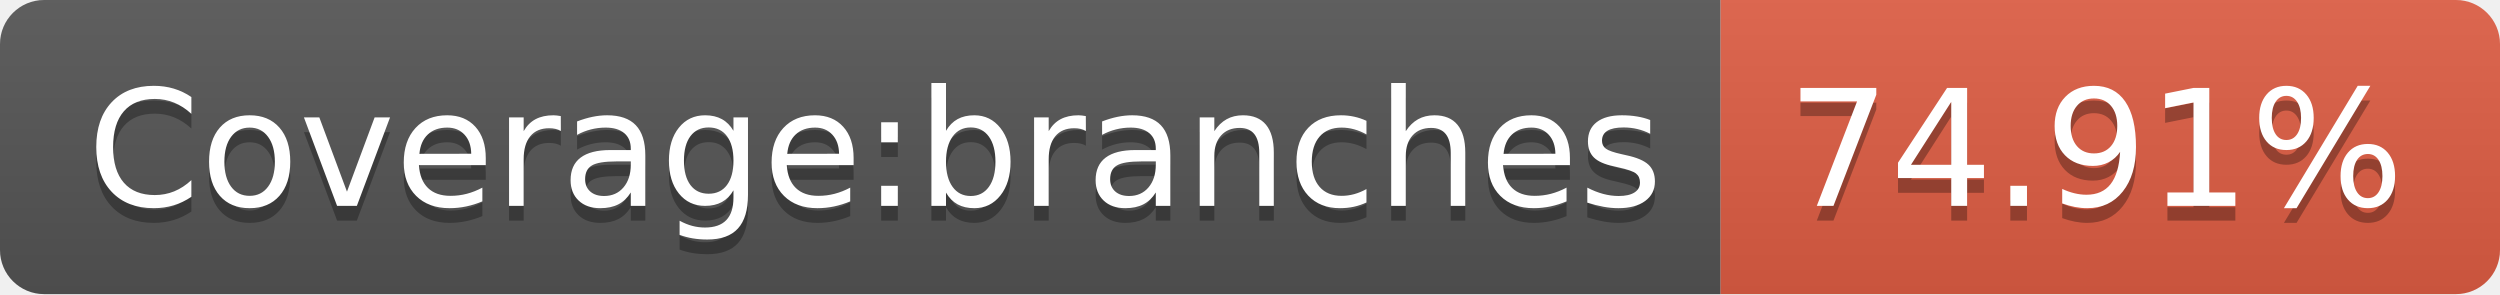
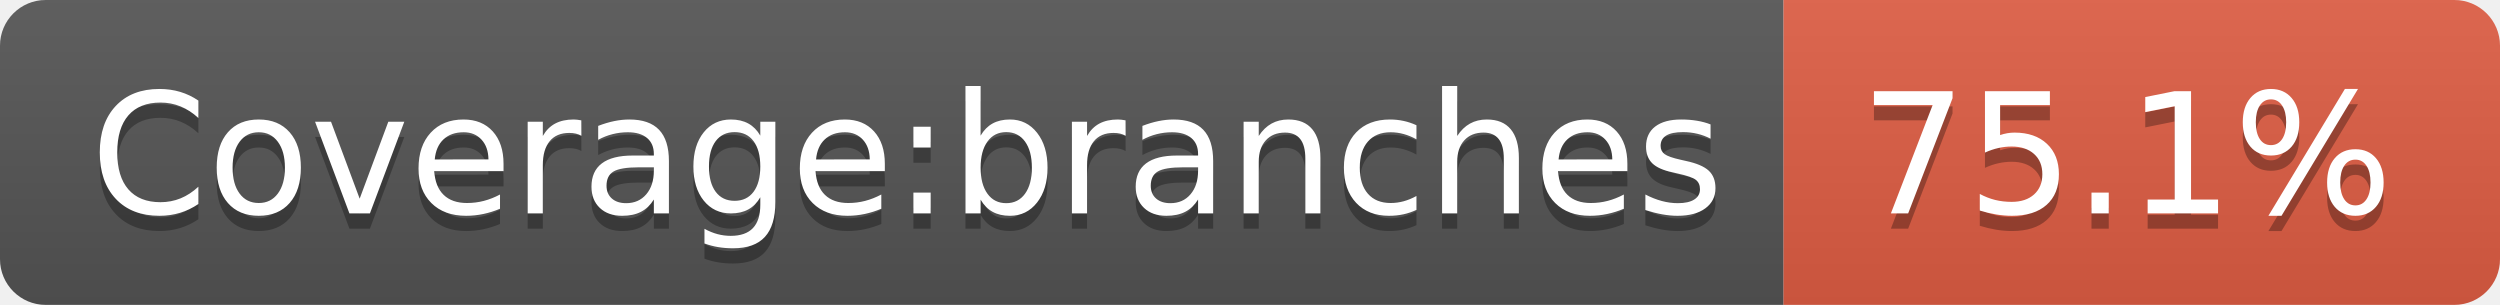
- <svg xmlns="http://www.w3.org/2000/svg" width="170" height="20" role="img" aria-label="Coverage:branches: 74.91%">
+ <svg xmlns="http://www.w3.org/2000/svg" width="164" height="20" role="img" aria-label="Coverage:branches: 75.1%">
  <linearGradient id="s" x2="0" y2="100%">
    <stop offset="0" stop-color="#bbb" stop-opacity=".1" />
    <stop offset="1" stop-opacity=".1" />
  </linearGradient>
  <clipPath id="r">
-     <rect width="170" height="20" rx="3" fill="#fff" />
+     <rect width="164" height="20" rx="3" fill="#fff" />
  </clipPath>
  <g clip-path="url(#r)">
    <rect width="117" height="20" fill="#555" />
-     <rect x="117" width="53" height="20" fill="#e05d44" />
-     <rect width="170" height="20" fill="url(#s)" />
+     <rect x="117" width="47" height="20" fill="#e05d44" />
+     <rect width="164" height="20" fill="url(#s)" />
  </g>
  <g fill="#fff" text-anchor="middle" font-family="Verdana,Geneva,DejaVu Sans,sans-serif" text-rendering="geometricPrecision" font-size="110">
    <text aria-hidden="true" x="595" y="150" fill="#010101" fill-opacity=".3" transform="scale(.1)" textLength="1070">Coverage:branches</text>
    <text x="595" y="140" transform="scale(.1)" fill="#fff" textLength="1070">Coverage:branches</text>
-     <text aria-hidden="true" x="1425" y="150" fill="#010101" fill-opacity=".3" transform="scale(.1)" textLength="430">74.91%</text>
-     <text x="1425" y="140" transform="scale(.1)" fill="#fff" textLength="430">74.91%</text>
+     <text aria-hidden="true" x="1395" y="150" fill="#010101" fill-opacity=".3" transform="scale(.1)" textLength="370">75.1%</text>
+     <text x="1395" y="140" transform="scale(.1)" fill="#fff" textLength="370">75.1%</text>
  </g>
</svg>
